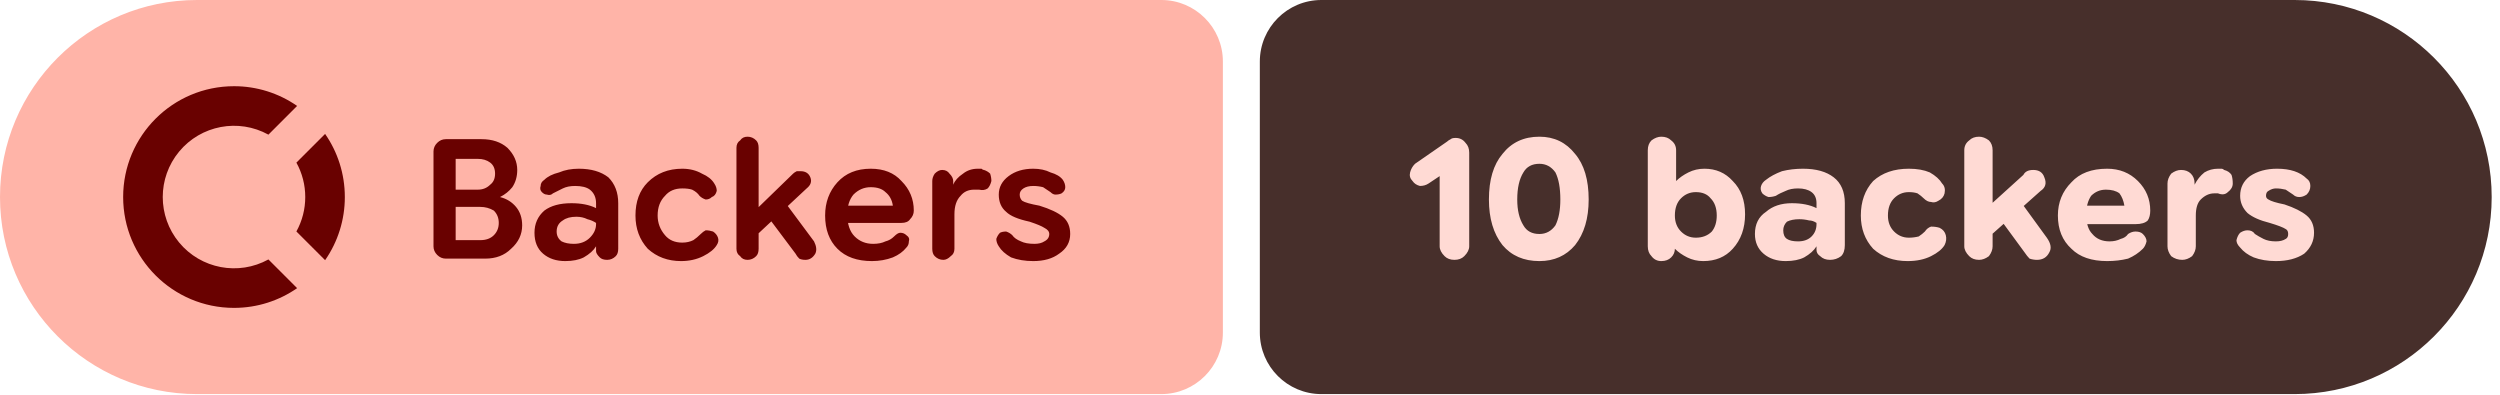
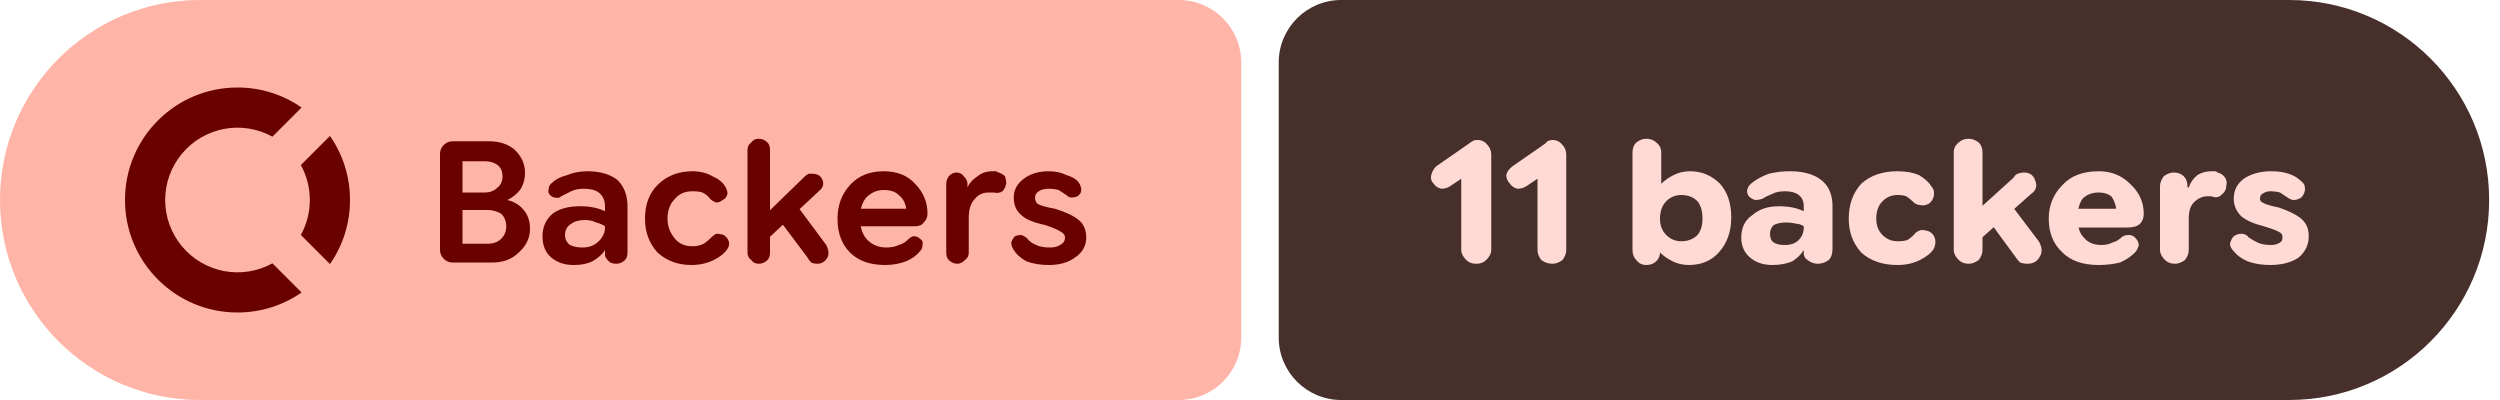
- <svg xmlns="http://www.w3.org/2000/svg" width="203" height="32" viewBox="0 0 203 32" role="img" aria-label="Backers: 10 backers">
+ <svg xmlns="http://www.w3.org/2000/svg" width="200" height="32" viewBox="0 0 200 32" role="img" aria-label="Backers: 11 backers">
  <path fill="#ffb4a8" d="M16 0H94.298A5 5 0 0 1 99.298 5V27A5 5 0 0 1 94.298 32H16A16 16 0 0 1 0 16V16A16 16 0 0 1 16 0Z" />
-   <path fill="#472f2b" d="M107.298 0H186.325A16 16 0 0 1 202.325 16V16A16 16 0 0 1 186.325 32H107.298A5 5 0 0 1 102.298 27V5A5 5 0 0 1 107.298 0Z" />
+   <path fill="#472f2b" d="M107.298 0H183.132A16 16 0 0 1 199.132 16V16A16 16 0 0 1 183.132 32H107.298A5 5 0 0 1 102.298 27V5A5 5 0 0 1 107.298 0Z" />
  <g fill="#690100" transform="translate(10.00 7.00) scale(0.75) translate(-0.0 -0.0)">
    <path d="M12 0C5.373 0 0 5.373 0 12s5.373 12 12 12c2.54 0 4.894-.79 6.834-2.135l-3.107-3.109a7.715 7.715 0 1 1 0-13.512l3.107-3.109A11.943 11.943 0 0 0 12 0zm9.865 5.166l-3.109 3.107A7.67 7.67 0 0 1 19.715 12a7.682 7.682 0 0 1-.959 3.727l3.109 3.107A11.943 11.943 0 0 0 24 12c0-2.54-.79-4.894-2.135-6.834z" />
  </g>
  <path fill="#690100" d="m36.2 21q-.4 0-.7-.3q-.3-.3-.3-.7v-7.7q0-.4 .3-.7q.3-.3 .7-.3h2.9q1.3 0 2.1 .7q.8 .8 .8 1.8q0 .8-.4 1.4q-.4 .5-1 .8v0q.8 .2 1.3 .8q.5 .6 .5 1.5q0 1.1-.9 1.9q-.8 .8-2.1 .8zm.8-1.5h2q.7 0 1.1-.4q.4-.4 .4-1q0-.6-.4-1q-.5-.3-1.1-.3h-2.5v-1.4h2.3q.6 0 1-.4q.4-.3 .4-.9q0-.6-.4-.9q-.4-.3-1-.3h-1.8zm8.9 1.7q-1.1 0-1.8-.6q-.7-.6-.7-1.7q0-1.1 .8-1.8q.8-.6 2.2-.6q.6 0 1.1 .1q.5 .1 .9 .3v-.4q0-.7-.5-1.1q-.4-.3-1.2-.3q-.6 0-1 .2q-.4 .2-.8 .4q-.2 .2-.5 .1q-.2 0-.4-.2q-.2-.2-.1-.5q0-.3 .3-.5q.4-.4 1.2-.6q.7-.3 1.6-.3q1.5 0 2.4 .7q.8 .8 .8 2.1v3.7q0 .4-.2 .6q-.3 .3-.7 .3q-.4 0-.6-.2q-.3-.3-.3-.5v-.9l.3 .5h-.3q-.3 .5-1 .9q-.6 .3-1.5 .3zm.7-1.4q.8 0 1.3-.5q.5-.5 .5-1.1v-.1q-.3-.2-.7-.3q-.4-.2-.9-.2q-.7 0-1.1 .3q-.5 .3-.5 .9q0 .5 .4 .8q.4 .2 1 .2zm8.7 1.4q-1.6 0-2.7-1q-1-1.1-1-2.7q0-1.7 1-2.7q1.1-1.1 2.8-1.1q.9 0 1.6 .4q.7 .3 1 .8q.2 .3 .2 .6q-.1 .4-.4 .5q-.2 .2-.5 .2q-.3-.1-.5-.3q-.2-.3-.6-.5q-.3-.1-.8-.1q-.9 0-1.4 .6q-.6 .6-.6 1.6q0 .9 .6 1.6q.5 .6 1.4 .6q.5 0 .9-.2q.3-.2 .6-.5q.2-.2 .4-.3q.3 0 .6 .1q.3 .2 .4 .5q.1 .3-.1 .6q-.3 .5-1.1 .9q-.8 .4-1.8 .4zm5.7-1.7v-2.1l3.4-3.3q.1-.1 .3-.2q.1 0 .3 0q.6 0 .8 .5q.2 .5-.3 .9zm-.3 1.6q-.4 0-.6-.3q-.3-.2-.3-.6v-8.2q0-.4 .3-.6q.2-.3 .6-.3q.4 0 .7 .3q.2 .2 .2 .6v8.2q0 .4-.2 .6q-.3 .3-.7 .3zm4.7 0q-.3 0-.5-.1q-.2-.2-.3-.4l-2.4-3.2l1.3-1.3l2.6 3.5q.3 .6 .1 1q-.3 .5-.8 .5zm5.4 .1q-1.8 0-2.8-1q-1-1-1-2.7q0-1.6 1-2.7q1-1.1 2.7-1.1q1.6 0 2.5 1q1 1 1 2.4q0 0 0 0q0 0 0 0q0 .4-.3 .7q-.2 .3-.7 .3h-5.3v-1.4h4.6v0q-.1-.7-.6-1.1q-.4-.4-1.2-.4q-.8 0-1.4 .6q-.5 .6-.5 1.6q0 1.2 .6 1.8q.6 .6 1.5 .6q.6 0 1-.2q.4-.1 .7-.4q.3-.3 .5-.3q.3 0 .5 .2q.3 .2 .2 .5q0 .3-.2 .5q-.4 .5-1.1 .8q-.8 .3-1.7 .3zm5.8-.1q-.4 0-.7-.3q-.2-.2-.2-.6v-5.5q0-.3 .2-.6q.3-.3 .6-.3q.4 0 .6 .3q.3 .3 .3 .6v.5l-.2-.2h.2q.2-.5 .8-.9q.5-.4 1.2-.4q.1 0 .3 0q.1 .1 .2 .1q.3 .1 .5 .3q.1 .3 .1 .6q-.1 .4-.3 .6q-.3 .2-.7 .1q-.1 0-.2 0q-.1 0-.2 0q-.7 0-1.1 .5q-.5 .5-.5 1.5v2.8q0 .4-.3 .6q-.3 .3-.6 .3zm7.3 .1q-1 0-1.8-.3q-.7-.4-1-.9q-.2-.3-.2-.6q.1-.3 .3-.5q.2-.1 .5-.1q.3 .1 .5 .3q.2 .3 .7 .5q.4 .2 1.1 .2q.5 0 .8-.2q.4-.2 .4-.6q0-.3-.4-.5q-.3-.2-1.2-.5q-1.4-.3-1.9-.8q-.6-.5-.6-1.4q0-.9 .8-1.5q.8-.6 2-.6q.8 0 1.4 .3q.7 .2 1 .6q.2 .3 .2 .6q0 .3-.3 .5q-.2 .1-.5 .1q-.2 0-.4-.2q-.3-.2-.6-.4q-.4-.1-.8-.1q-.5 0-.8 .2q-.3 .2-.3 .5q0 .3 .2 .5q.3 .2 1.4 .4q1.3 .4 1.9 .9q.6 .5 .6 1.4q0 1-.9 1.6q-.8 .6-2.1 .6z" />
-   <path fill="#ffdad4" d="m118.1 21.1q-.5 0-.8-.3q-.4-.4-.4-.8v-5.7l-.9 .6q-.3 .2-.7 .2q-.4-.1-.6-.4q-.3-.3-.2-.7q.1-.4 .4-.7l2.6-1.8q.1-.1 .3-.2q.1-.1 .4-.1q.5 0 .8 .4q.3 .3 .3 .8v7.6q0 .4-.4 .8q-.3 .3-.8 .3zm6.9 .1q-1.9 0-3-1.3q-1.1-1.4-1.1-3.7q0-2.4 1.1-3.7q1.1-1.4 3-1.4q1.8 0 2.9 1.4q1.1 1.3 1.1 3.7q0 2.3-1.1 3.7q-1.1 1.3-2.9 1.3zm0-2.2q.8 0 1.3-.7q.4-.8 .4-2.1q0-1.4-.4-2.2q-.5-.7-1.3-.7q-.9 0-1.3 .7q-.5 .8-.5 2.2q0 1.3 .5 2.1q.4 .7 1.3 .7zm13.3 2.2q-.7 0-1.3-.3q-.6-.3-1-.7h-.5l.5-.6v.6q0 .4-.3 .7q-.3 .3-.8 .3q-.5 0-.8-.4q-.3-.3-.3-.8v-7.8q0-.5 .3-.8q.4-.3 .8-.3q.5 0 .8 .3q.4 .3 .4 .8v2.5h0q.4-.4 1-.7q.6-.3 1.3-.3q1.4 0 2.3 1q1 1 1 2.7q0 1.7-1 2.8q-.9 1-2.4 1zm-.6-1.9q.8 0 1.3-.5q.4-.5 .4-1.3q0-.9-.5-1.4q-.4-.5-1.2-.5q-.7 0-1.2 .5q-.5 .5-.5 1.4q0 .8 .5 1.3q.5 .5 1.2 .5zm7.3 1.9q-1.1 0-1.8-.6q-.7-.6-.7-1.6q0-1.2 .9-1.8q.8-.7 2.1-.7q.6 0 1.1 .1q.5 .1 .9 .3v-.4q0-.6-.4-.9q-.4-.3-1.1-.3q-.6 0-1 .2q-.5 .2-.8 .4q-.3 .1-.6 .1q-.3-.1-.5-.3q-.2-.3-.1-.6q.1-.3 .4-.5q.5-.4 1.3-.7q.8-.2 1.7-.2q1.6 0 2.5 .7q.9 .7 .9 2.1v3.4q0 .6-.3 .9q-.4 .3-.9 .3q-.5 0-.8-.3q-.3-.2-.3-.5v-.7l.4 .4h-.4q-.3 .5-1 .9q-.6 .3-1.5 .3zm1-1.6q.7 0 1.1-.4q.4-.4 .4-1v-.1q-.3-.2-.6-.2q-.4-.1-.8-.1q-.6 0-1 .2q-.3 .3-.3 .7q0 .5 .3 .7q.3 .2 .9 .2zm8.9 1.6q-1.7 0-2.8-1q-1-1.1-1-2.7q0-1.7 1-2.8q1.1-1 2.9-1q1 0 1.7 .3q.7 .4 1 .9q.3 .3 .2 .8q-.1 .4-.5 .6q-.3 .2-.6 .1q-.3 0-.6-.3q-.2-.2-.5-.4q-.3-.1-.7-.1q-.7 0-1.2 .5q-.5 .5-.5 1.4q0 .8 .5 1.3q.5 .5 1.2 .5q.4 0 .8-.1q.3-.2 .5-.4q.2-.3 .5-.4q.4 0 .7 .1q.4 .2 .5 .6q.1 .4-.1 .8q-.3 .5-1.1 .9q-.8 .4-1.9 .4zm6.2-1.6v-2.5l3.2-2.9q.1-.2 .3-.3q.2-.1 .5-.1q.7 0 .9 .6q.3 .7-.3 1.1zm-.4 1.5q-.5 0-.8-.3q-.4-.4-.4-.8v-7.8q0-.5 .4-.8q.3-.3 .8-.3q.4 0 .8 .3q.3 .3 .3 .8v7.8q0 .4-.3 .8q-.4 .3-.8 .3zm4.7 0q-.3 0-.6-.1q-.2-.2-.4-.5l-2.2-3l1.6-1.5l2.4 3.3q.5 .7 .2 1.2q-.3 .6-1 .6zm5.7 .1q-1.9 0-2.9-1q-1.1-1-1.1-2.7q0-1.6 1.1-2.7q1-1.1 2.9-1.1q1.5 0 2.5 1q1 1 1 2.4q0 0 0 0q0 0 0 0q0 .5-.2 .8q-.3 .3-1 .3h-5.2v-1.5h4.3q-.1-.6-.4-1q-.4-.3-1.1-.3q-.7 0-1.2 .5q-.4 .6-.4 1.5q0 1.1 .5 1.6q.5 .6 1.4 .6q.5 0 .9-.2q.4-.1 .6-.4q.3-.2 .6-.2q.4 0 .6 .2q.3 .3 .3 .6q-.1 .4-.3 .6q-.5 .5-1.2 .8q-.8 .2-1.7 .2zm6.1-.1q-.5 0-.9-.3q-.3-.4-.3-.8v-5.1q0-.4 .3-.8q.4-.3 .8-.3q.5 0 .8 .3q.3 .3 .3 .8v.4l-.2-.3h.2q.3-.6 .8-1q.5-.3 1.1-.3q.2 0 .3 0q.1 0 .2 .1q.4 .1 .6 .4q.1 .3 .1 .7q0 .4-.4 .7q-.3 .3-.8 .1q-.1 0-.1 0q-.1 0-.2 0q-.6 0-1.1 .5q-.4 .4-.4 1.3v2.5q0 .4-.3 .8q-.4 .3-.8 .3zm7.6 .1q-1 0-1.8-.3q-.7-.3-1.1-.8q-.3-.3-.3-.6q.1-.4 .3-.6q.3-.2 .6-.2q.4 0 .6 .3q.3 .2 .7 .4q.4 .2 1 .2q.5 0 .8-.2q.2-.1 .2-.4q0-.3-.2-.4q-.3-.2-1.3-.5q-1.2-.3-1.8-.8q-.6-.6-.6-1.4q0-1 .8-1.6q.9-.6 2.2-.6q.8 0 1.4 .2q.6 .2 1 .6q.3 .2 .3 .6q0 .4-.3 .7q-.3 .2-.6 .2q-.3 0-.5-.2q-.3-.2-.6-.4q-.4-.1-.8-.1q-.3 0-.6 .2q-.2 .1-.2 .4q0 .2 .2 .3q.3 .2 1.3 .4q1.2 .4 1.8 .9q.6 .5 .6 1.4q0 1-.8 1.7q-.9 .6-2.3 .6z" />
+   <path fill="#ffdad4" d="m118.1 21.1q-.5 0-.8-.3q-.4-.4-.4-.8v-5.7l-.9 .6q-.3 .2-.7 .2q-.4-.1-.6-.4q-.3-.3-.2-.7q.1-.4 .4-.7l2.6-1.8q.1-.1 .3-.2q.1-.1 .4-.1q.5 0 .8 .4q.3 .3 .3 .8v7.6q0 .4-.4 .8q-.3 .3-.8 .3zm6.1 0q-.5 0-.9-.3q-.3-.4-.3-.8v-5.7l-.9 .6q-.3 .2-.7 .2q-.4-.1-.6-.4q-.3-.3-.3-.7q.1-.4 .5-.7l2.6-1.8q.1-.1 .2-.2q.2-.1 .4-.1q.5 0 .8 .4q.3 .3 .3 .8v7.6q0 .4-.3 .8q-.4 .3-.8 .3zm10.9 .1q-.7 0-1.3-.3q-.6-.3-1-.7h-.5l.5-.6v.6q0 .4-.3 .7q-.3 .3-.8 .3q-.5 0-.8-.4q-.3-.3-.3-.8v-7.8q0-.5 .3-.8q.4-.3 .8-.3q.5 0 .8 .3q.4 .3 .4 .8v2.5h0q.4-.4 1-.7q.6-.3 1.3-.3q1.4 0 2.4 1q.9 1 .9 2.7q0 1.7-1 2.8q-.9 1-2.4 1zm-.6-1.9q.8 0 1.3-.5q.4-.5 .4-1.3q0-.9-.4-1.4q-.5-.5-1.3-.5q-.7 0-1.2 .5q-.5 .5-.5 1.4q0 .8 .5 1.3q.5 .5 1.2 .5zm7.3 1.9q-1.1 0-1.8-.6q-.7-.6-.7-1.6q0-1.2 .9-1.8q.8-.7 2.1-.7q.6 0 1.1 .1q.5 .1 .9 .3v-.4q0-.6-.4-.9q-.4-.3-1.1-.3q-.6 0-1 .2q-.5 .2-.8 .4q-.3 .1-.6 .1q-.3-.1-.5-.3q-.2-.3-.1-.6q.1-.3 .4-.5q.5-.4 1.3-.7q.8-.2 1.7-.2q1.6 0 2.5 .7q.9 .7 .9 2.1v3.4q0 .6-.3 .9q-.4 .3-.9 .3q-.4 0-.8-.3q-.3-.2-.3-.5v-.7l.4 .4h-.4q-.3 .5-.9 .9q-.7 .3-1.6 .3zm1-1.6q.7 0 1.1-.4q.4-.4 .4-1v-.1q-.3-.2-.6-.2q-.4-.1-.8-.1q-.6 0-1 .2q-.3 .3-.3 .7q0 .5 .3 .7q.3 .2 .9 .2zm9 1.6q-1.8 0-2.9-1q-1-1.1-1-2.7q0-1.7 1-2.8q1.1-1 2.9-1q1 0 1.7 .3q.7 .4 1 .9q.3 .3 .2 .8q-.1 .4-.4 .6q-.4 .2-.7 .1q-.3 0-.6-.3q-.2-.2-.5-.4q-.3-.1-.7-.1q-.7 0-1.2 .5q-.5 .5-.5 1.4q0 .8 .5 1.3q.5 .5 1.2 .5q.5 0 .8-.1q.3-.2 .5-.4q.2-.3 .6-.4q.3 0 .6 .1q.4 .2 .5 .6q.1 .4-.1 .8q-.3 .5-1.1 .9q-.8 .4-1.8 .4zm6.1-1.6v-2.5l3.2-2.9q.1-.2 .3-.3q.3-.1 .5-.1q.7 0 .9 .6q.3 .7-.3 1.1zm-.4 1.5q-.5 0-.8-.3q-.4-.4-.4-.8v-7.8q0-.5 .4-.8q.3-.3 .8-.3q.4 0 .8 .3q.3 .3 .3 .8v7.8q0 .4-.3 .8q-.4 .3-.8 .3zm4.7 0q-.3 0-.6-.1q-.2-.2-.4-.5l-2.2-3l1.6-1.5l2.5 3.3q.4 .7 .1 1.2q-.3 .6-1 .6zm5.7 .1q-1.9 0-2.9-1q-1.1-1-1.1-2.7q0-1.6 1.1-2.7q1-1.1 2.9-1.1q1.5 0 2.5 1q1.1 1 1.1 2.4q0 0 0 0q0 0 0 0q0 .5-.3 .8q-.3 .3-1 .3h-5.2v-1.5h4.3q-.1-.6-.4-1q-.4-.3-1-.3q-.8 0-1.3 .5q-.4 .6-.4 1.5q0 1.1 .5 1.6q.5 .6 1.4 .6q.5 0 .9-.2q.4-.1 .7-.4q.2-.2 .6-.2q.3 0 .5 .2q.3 .3 .3 .6q-.1 .4-.3 .6q-.5 .5-1.2 .8q-.8 .2-1.7 .2zm6.1-.1q-.5 0-.8-.3q-.4-.4-.4-.8v-5.1q0-.4 .3-.8q.4-.3 .8-.3q.5 0 .8 .3q.3 .3 .3 .8v.4l-.2-.3h.3q.2-.6 .7-1q.5-.3 1.1-.3q.2 0 .3 0q.1 0 .2 .1q.4 .1 .6 .4q.2 .3 .1 .7q0 .4-.4 .7q-.3 .3-.8 .1q0 0-.1 0q-.1 0-.2 0q-.6 0-1.1 .5q-.4 .4-.4 1.3v2.5q0 .4-.3 .8q-.4 .3-.8 .3zm7.6 .1q-1 0-1.8-.3q-.7-.3-1.1-.8q-.3-.3-.3-.6q.1-.4 .3-.6q.3-.2 .6-.2q.4 0 .6 .3q.3 .2 .7 .4q.4 .2 1.1 .2q.4 0 .7-.2q.2-.1 .2-.4q0-.3-.2-.4q-.3-.2-1.3-.5q-1.2-.3-1.8-.8q-.6-.6-.6-1.4q0-1 .8-1.6q.9-.6 2.2-.6q.8 0 1.4 .2q.6 .2 1 .6q.3 .2 .3 .6q0 .4-.3 .7q-.3 .2-.6 .2q-.2 0-.5-.2q-.3-.2-.6-.4q-.4-.1-.8-.1q-.3 0-.6 .2q-.2 .1-.2 .4q0 .2 .2 .3q.3 .2 1.3 .4q1.2 .4 1.8 .9q.6 .5 .6 1.4q0 1-.8 1.7q-.9 .6-2.3 .6z" />
</svg>
